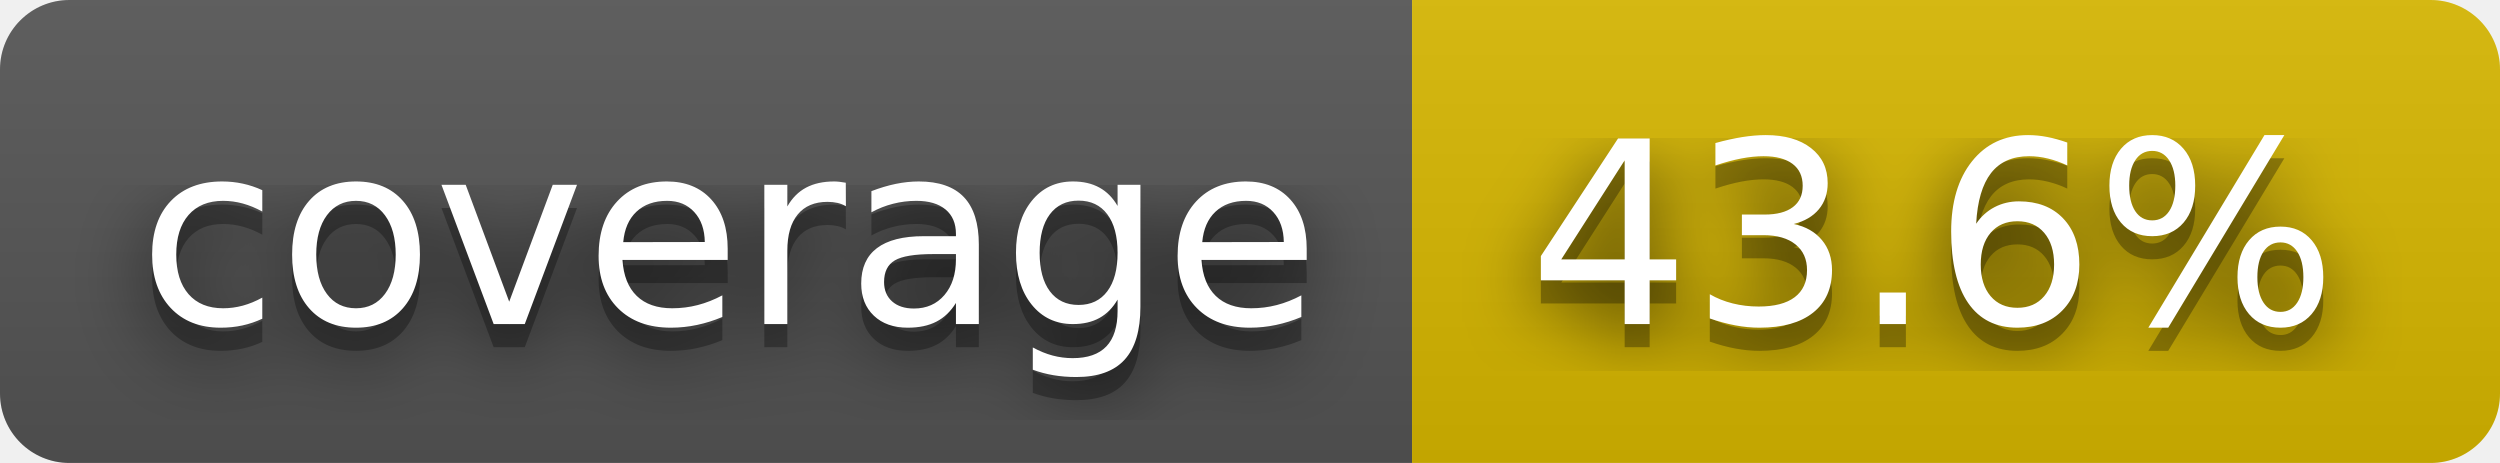
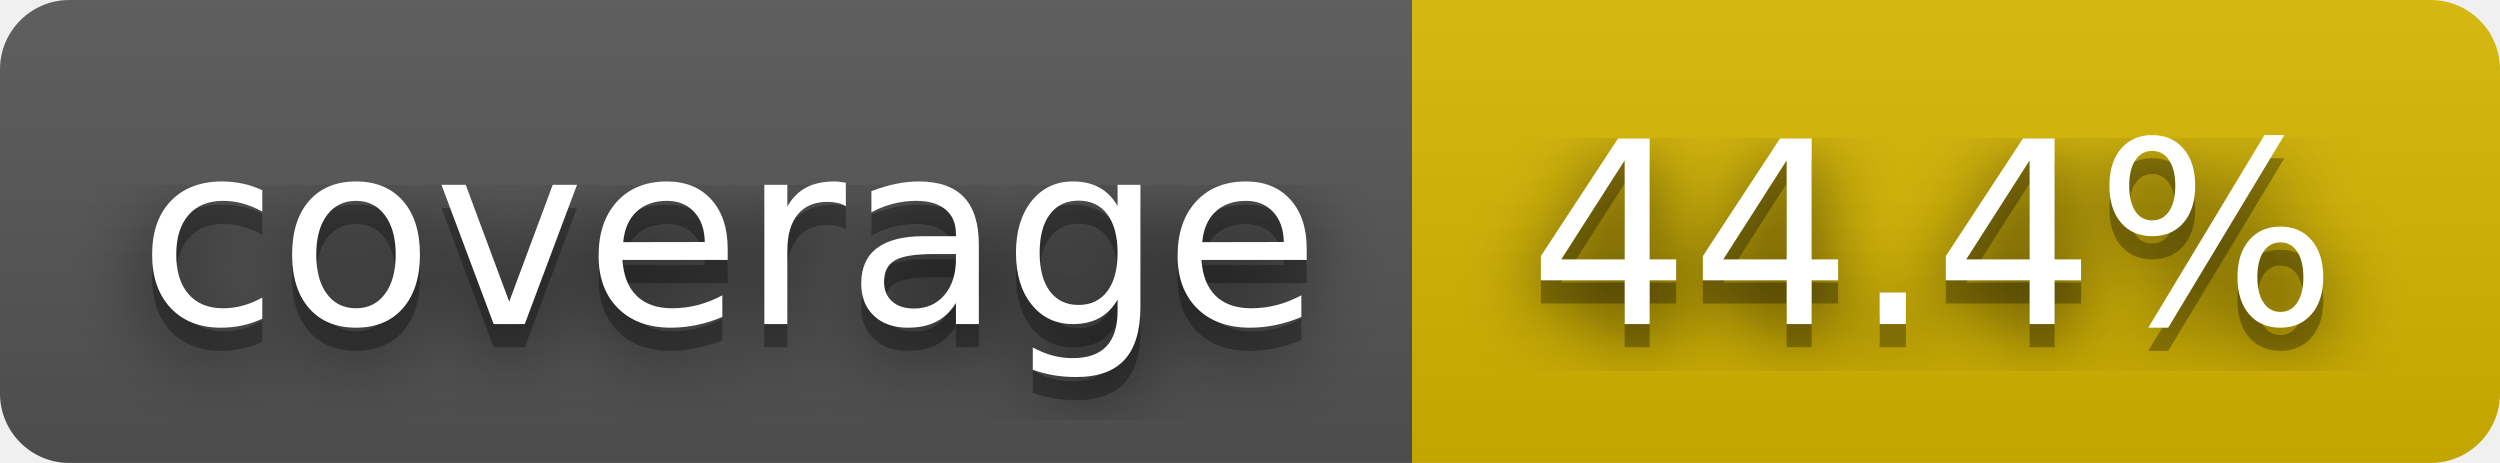
- <svg xmlns="http://www.w3.org/2000/svg" width="108" height="20" role="img" aria-label="coverage: 43.6%">
+ <svg xmlns="http://www.w3.org/2000/svg" width="108" height="20" role="img" aria-label="coverage: 44.4%">
  <filter id="blur">
    <feGaussianBlur stdDeviation="16" />
  </filter>
  <linearGradient id="s" x2="0" y2="100%">
    <stop offset="0" stop-color="#bbb" stop-opacity=".1" />
    <stop offset="1" stop-opacity=".1" />
  </linearGradient>
  <clipPath id="r">
    <rect width="108" height="20" rx="3" />
  </clipPath>
  <g clip-path="url(#r)">
    <rect width="61" height="20" fill="#555" />
    <rect x="61" width="47" height="20" fill="#d8b800" />
    <rect width="108" height="20" fill="url(#s)" />
  </g>
  <g fill="#fff" text-anchor="middle" font-family="Verdana,Geneva,DejaVu Sans,sans-serif" text-rendering="geometricPrecision" font-size="110">
    <g transform="scale(.1)">
      <g aria-hidden="true" fill="#010101">
        <text x="315" y="150" fill-opacity=".8" filter="url(#blur)" textLength="510">coverage</text>
        <text x="315" y="150" fill-opacity=".3" textLength="510">coverage</text>
      </g>
      <text x="315" y="140" textLength="510">coverage</text>
    </g>
    <g transform="scale(.1)">
      <g aria-hidden="true" fill="#010101">
-         <text x="835" y="150" fill-opacity=".8" filter="url(#blur)" textLength="370">43.6%</text>
-         <text x="835" y="150" fill-opacity=".3" textLength="370">43.6%</text>
+         <text x="835" y="150" fill-opacity=".8" filter="url(#blur)" textLength="370">44.4%</text>
+         <text x="835" y="150" fill-opacity=".3" textLength="370">44.4%</text>
      </g>
-       <text x="835" y="140" textLength="370">43.6%</text>
+       <text x="835" y="140" textLength="370">44.4%</text>
    </g>
  </g>
</svg>
